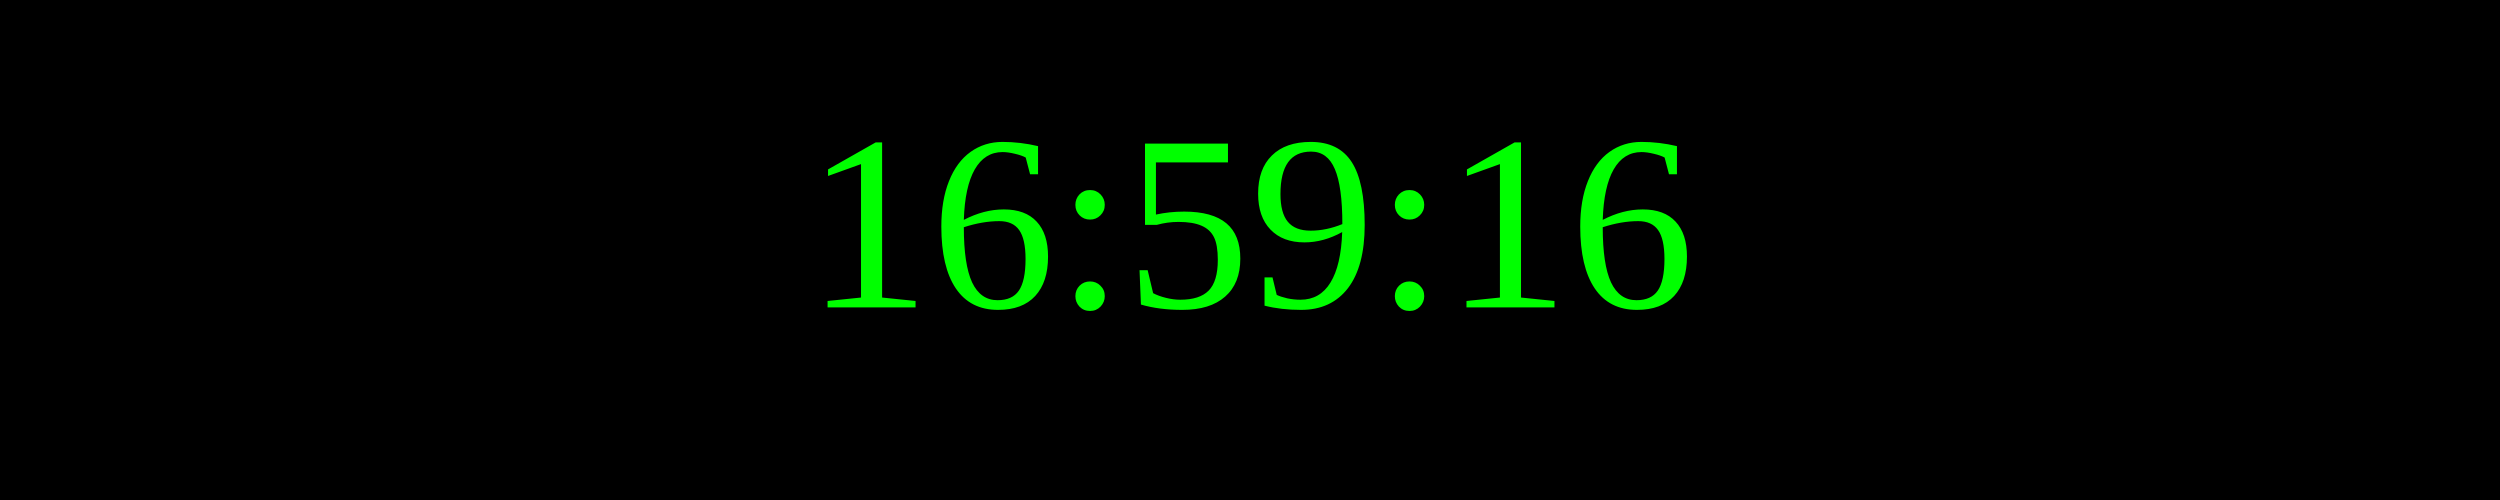
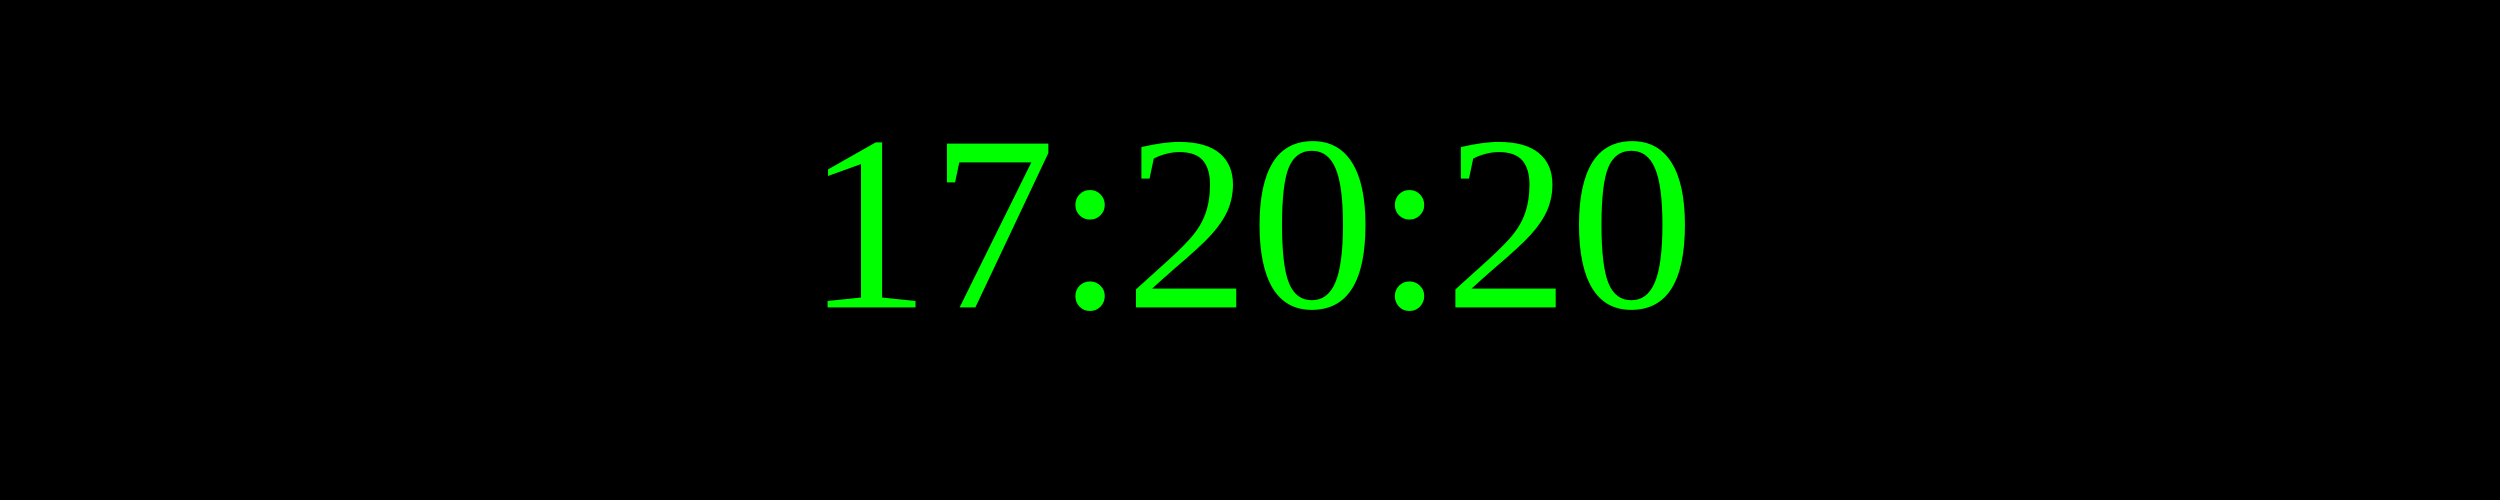
<svg xmlns="http://www.w3.org/2000/svg" width="250" height="50">
  <rect width="100%" height="100%" fill="black" />
  <text x="50%" y="50%" font-size="25" fill="lime" text-anchor="middle" dominant-baseline="middle">
- 16:59:16
+ 17:20:20
</text>
</svg>
